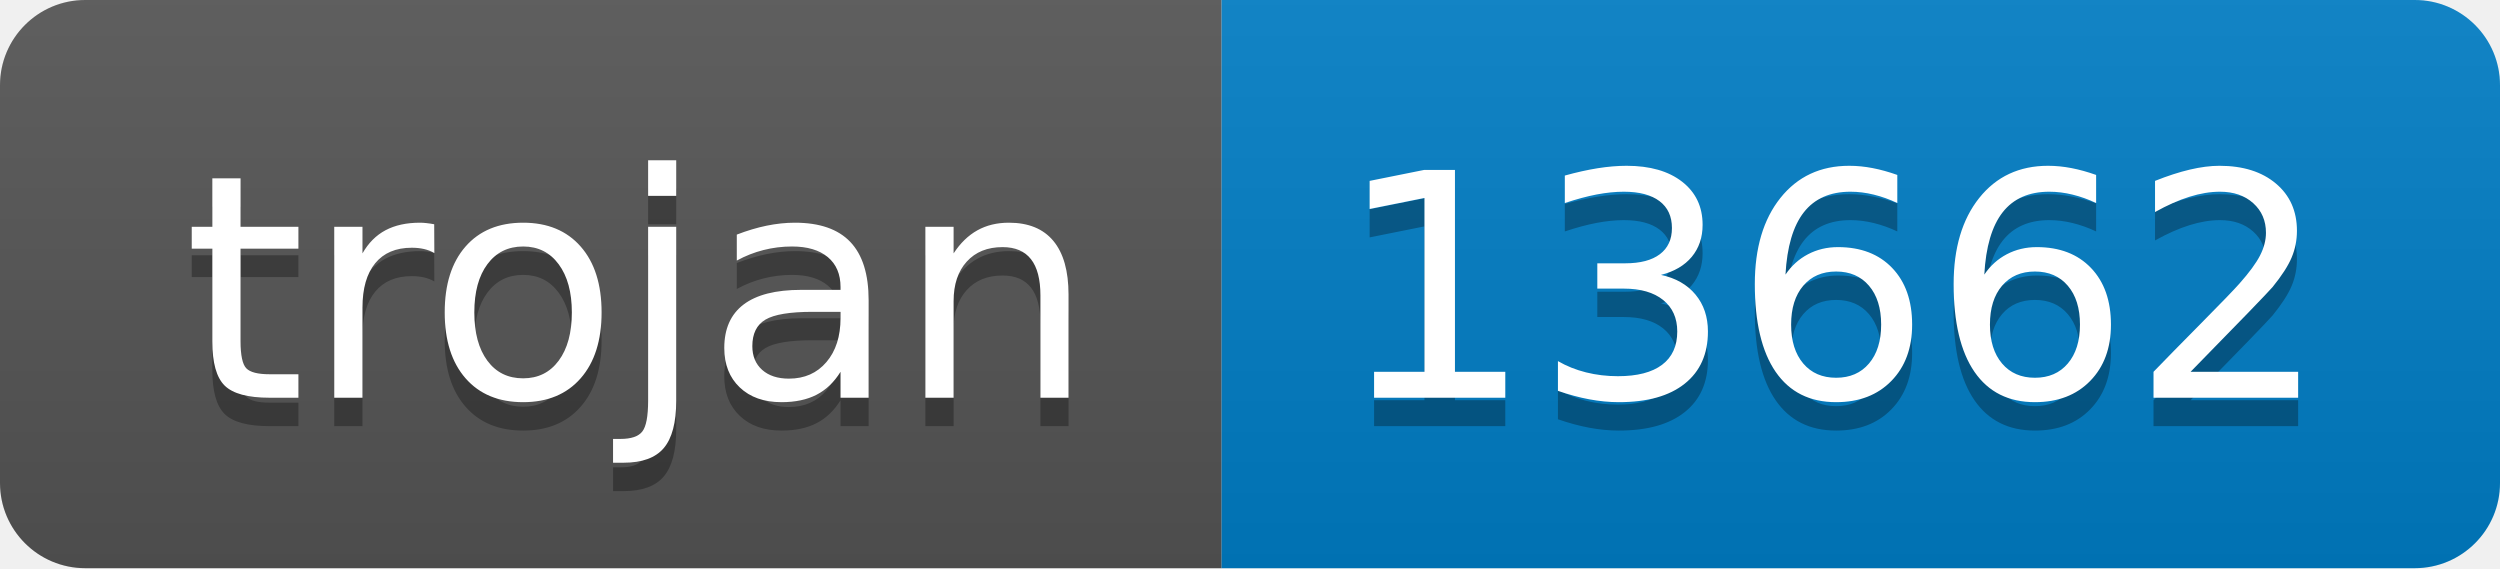
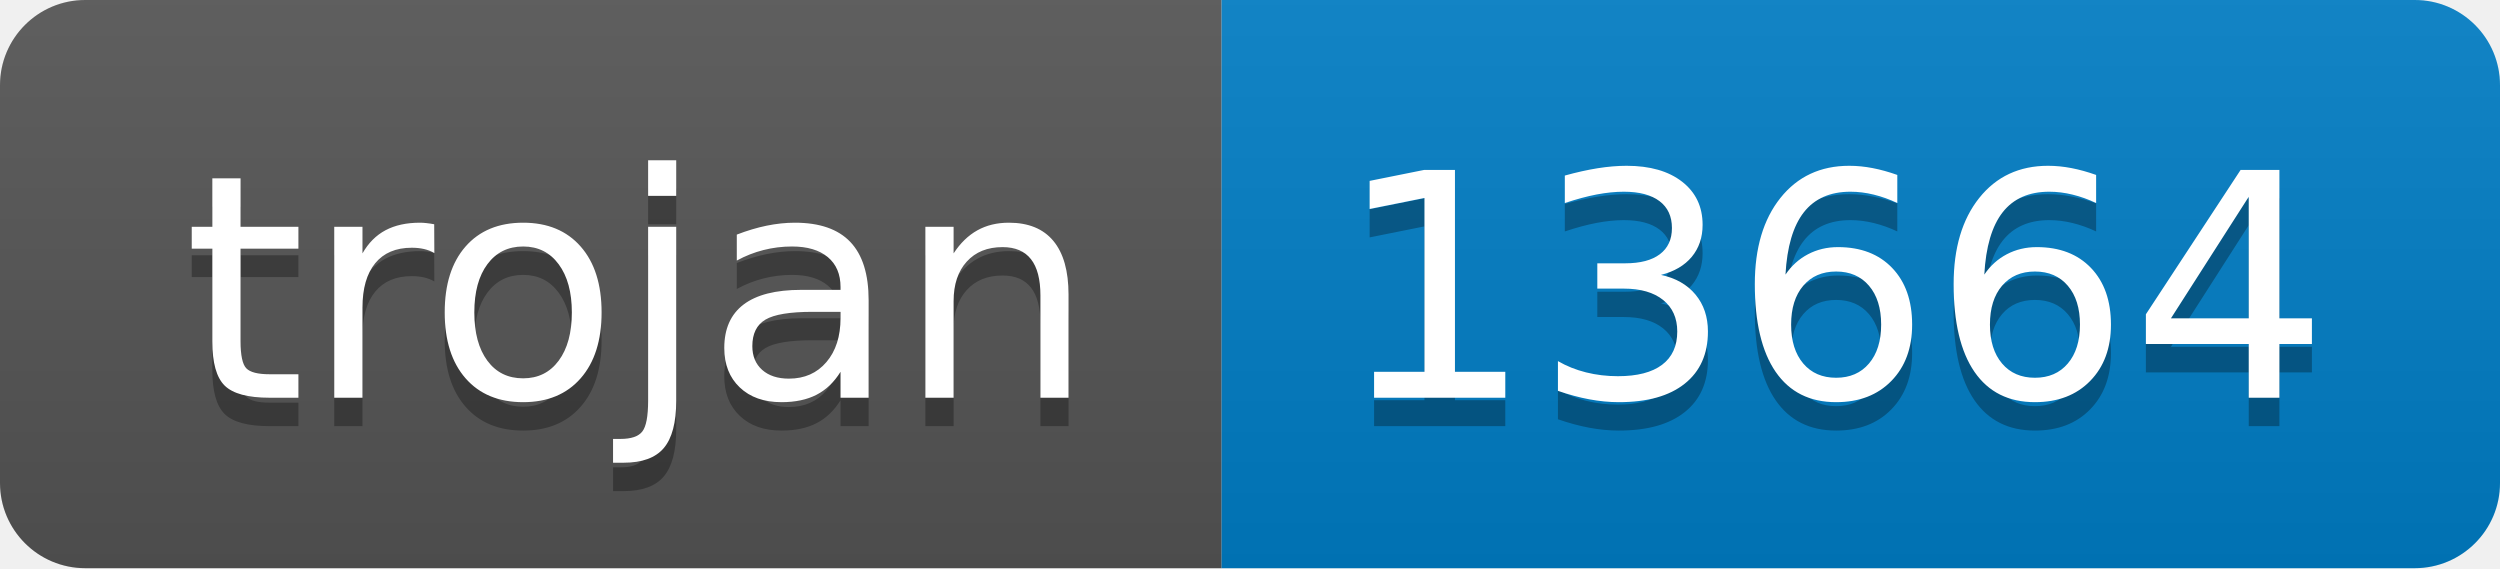
- <svg xmlns="http://www.w3.org/2000/svg" width="88" height="20" role="img" aria-label="trojan: 13662">
+ <svg xmlns="http://www.w3.org/2000/svg" width="88" height="20" role="img" aria-label="trojan: 13664">
  <linearGradient id="s" x2="0" y2="100%">
    <stop offset="0" stop-color="#bbb" stop-opacity=".1" />
    <stop offset="1" stop-opacity=".1" />
  </linearGradient>
  <clipPath id="r">
    <rect width="88" height="20" rx="3" fill="#fff" />
  </clipPath>
  <g clip-path="url(#r)">
    <rect width="43" height="20" fill="#555" />
    <rect x="43" width="45" height="20" fill="#007ec6" />
    <rect width="88" height="20" fill="url(#s)" />
  </g>
  <g fill="#fff" text-anchor="middle" font-family="Verdana,Geneva,DejaVu Sans,sans-serif" text-rendering="geometricPrecision" font-size="110">
    <text aria-hidden="true" x="225" y="150" fill="#010101" fill-opacity=".3" transform="scale(.1)" textLength="330">trojan</text>
    <text x="225" y="140" transform="scale(.1)" fill="#fff" textLength="330">trojan</text>
-     <text aria-hidden="true" x="645" y="150" fill="#010101" fill-opacity=".3" transform="scale(.1)" textLength="350">13662</text>
-     <text x="645" y="140" transform="scale(.1)" fill="#fff" textLength="350">13662</text>
+     <text aria-hidden="true" x="645" y="150" fill="#010101" fill-opacity=".3" transform="scale(.1)" textLength="350">13664</text>
+     <text x="645" y="140" transform="scale(.1)" fill="#fff" textLength="350">13664</text>
  </g>
</svg>
